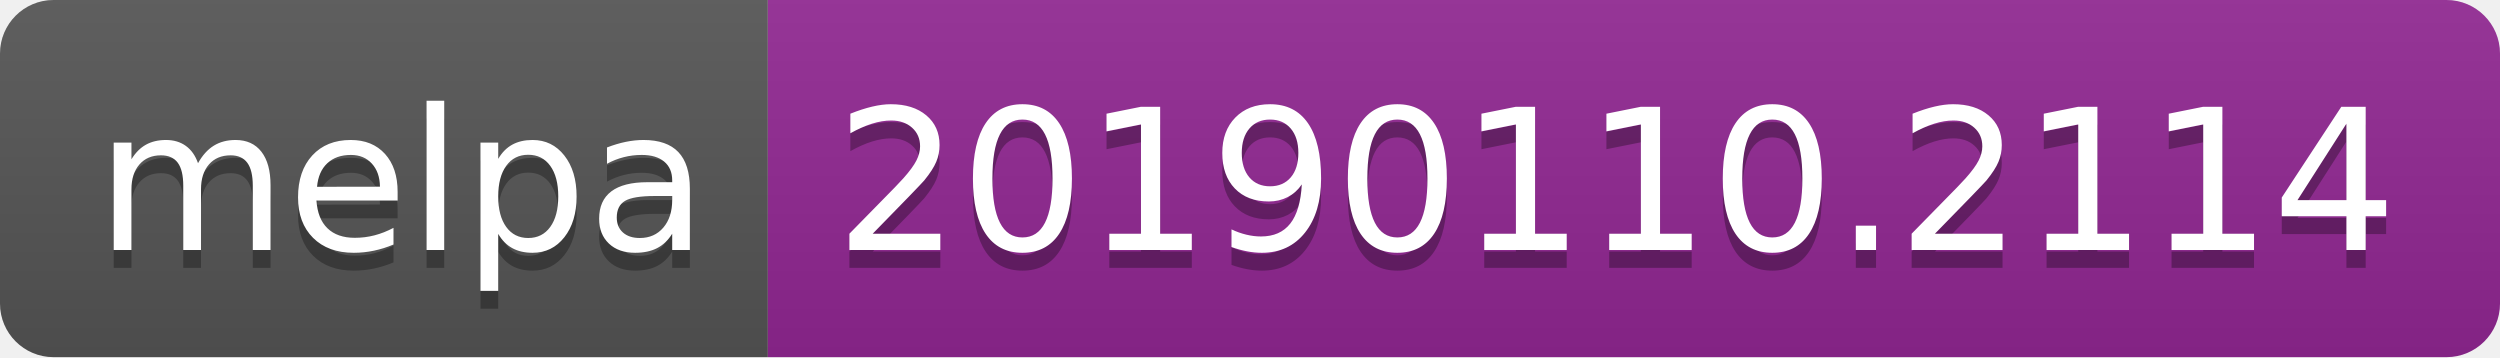
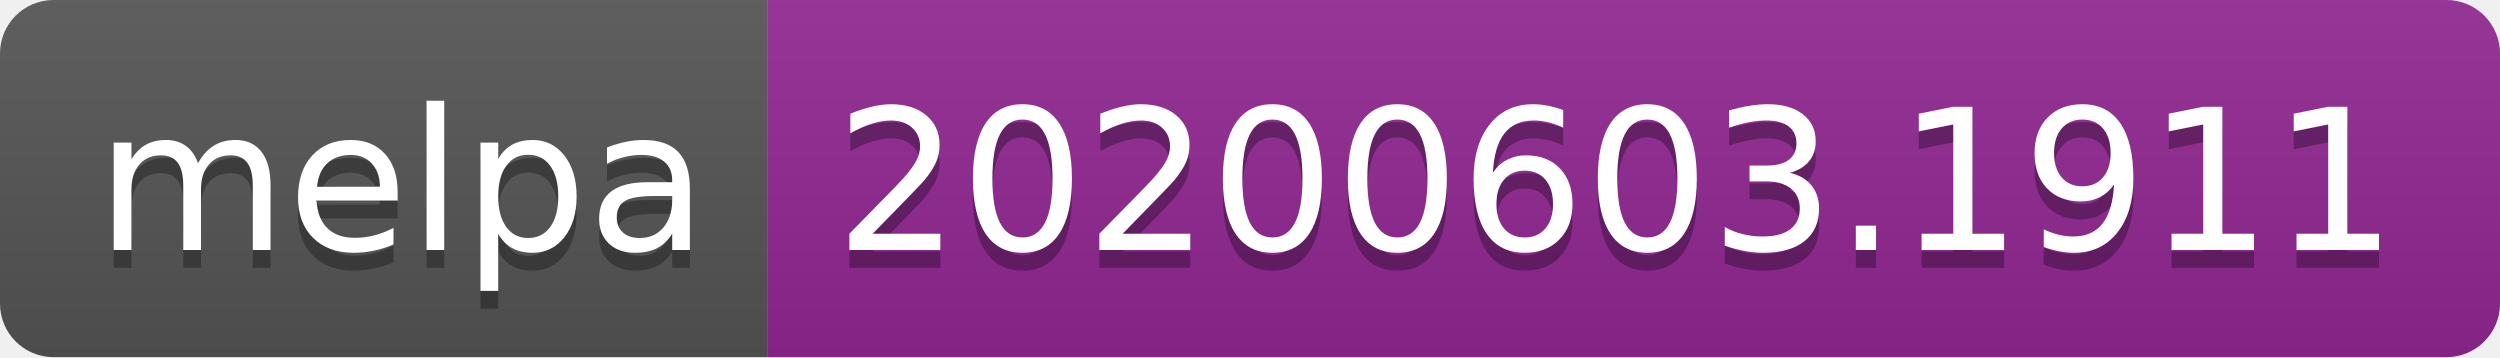
<svg xmlns="http://www.w3.org/2000/svg" width="140" height="20">
  <linearGradient id="s" x2="0" y2="100%">
    <stop offset="0" stop-color="#bbb" stop-opacity=".1" />
    <stop offset="1" stop-opacity=".1" />
  </linearGradient>
  <clipPath id="r">
    <rect width="140" height="20" rx="3" fill="#fff" />
  </clipPath>
  <g clip-path="url(#r)">
    <rect width="43" height="20" fill="#555" />
    <rect x="43" width="97" height="20" fill="#922793" />
    <rect width="140" height="20" fill="url(#s)" />
  </g>
  <g fill="#fff" text-anchor="middle" font-family="Verdana,Geneva,DejaVu Sans,sans-serif" text-rendering="geometricPrecision" font-size="110">
    <text x="225" y="150" fill="#010101" fill-opacity=".3" transform="scale(.1)" textLength="330">melpa</text>
    <text x="225" y="140" transform="scale(.1)" textLength="330">melpa</text>
-     <text x="905" y="150" fill="#010101" fill-opacity=".3" transform="scale(.1)" textLength="870">20190110.2114</text>
-     <text x="905" y="140" transform="scale(.1)" textLength="870">20190110.2114</text>
+     <text x="905" y="150" fill="#010101" fill-opacity=".3" transform="scale(.1)" textLength="870">20200603.1911</text>
+     <text x="905" y="140" transform="scale(.1)" textLength="870">20200603.1911</text>
  </g>
</svg>
